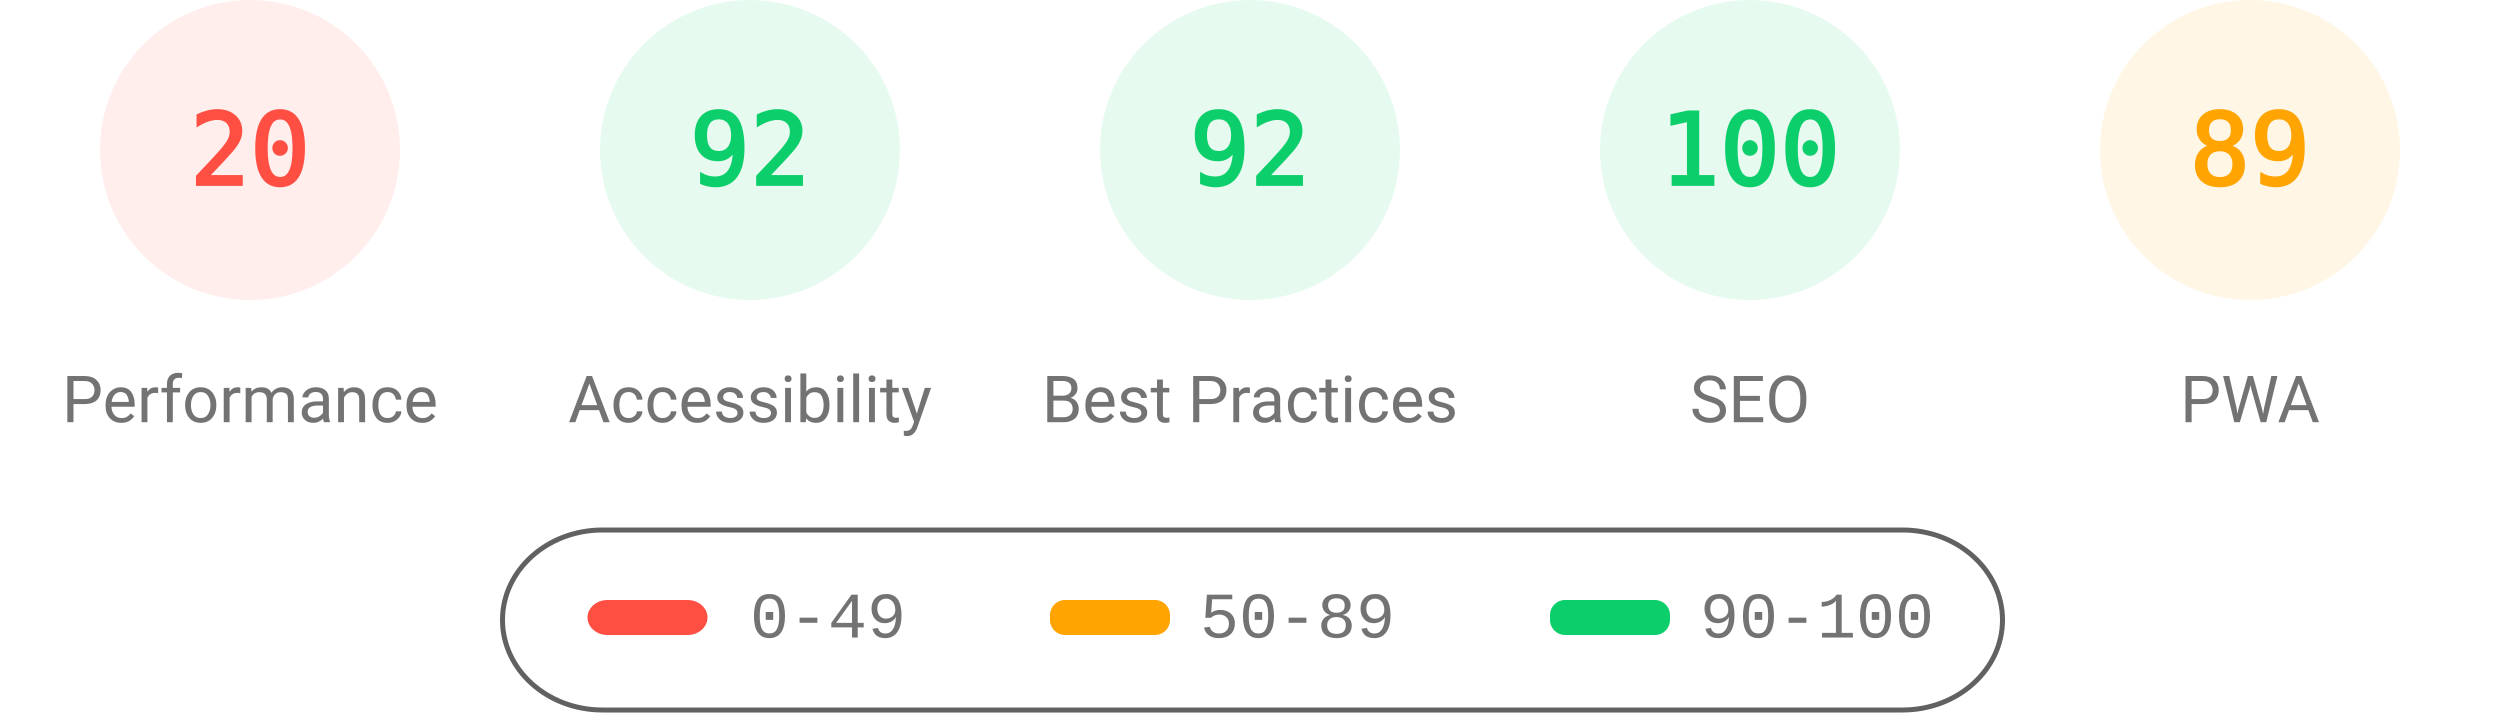
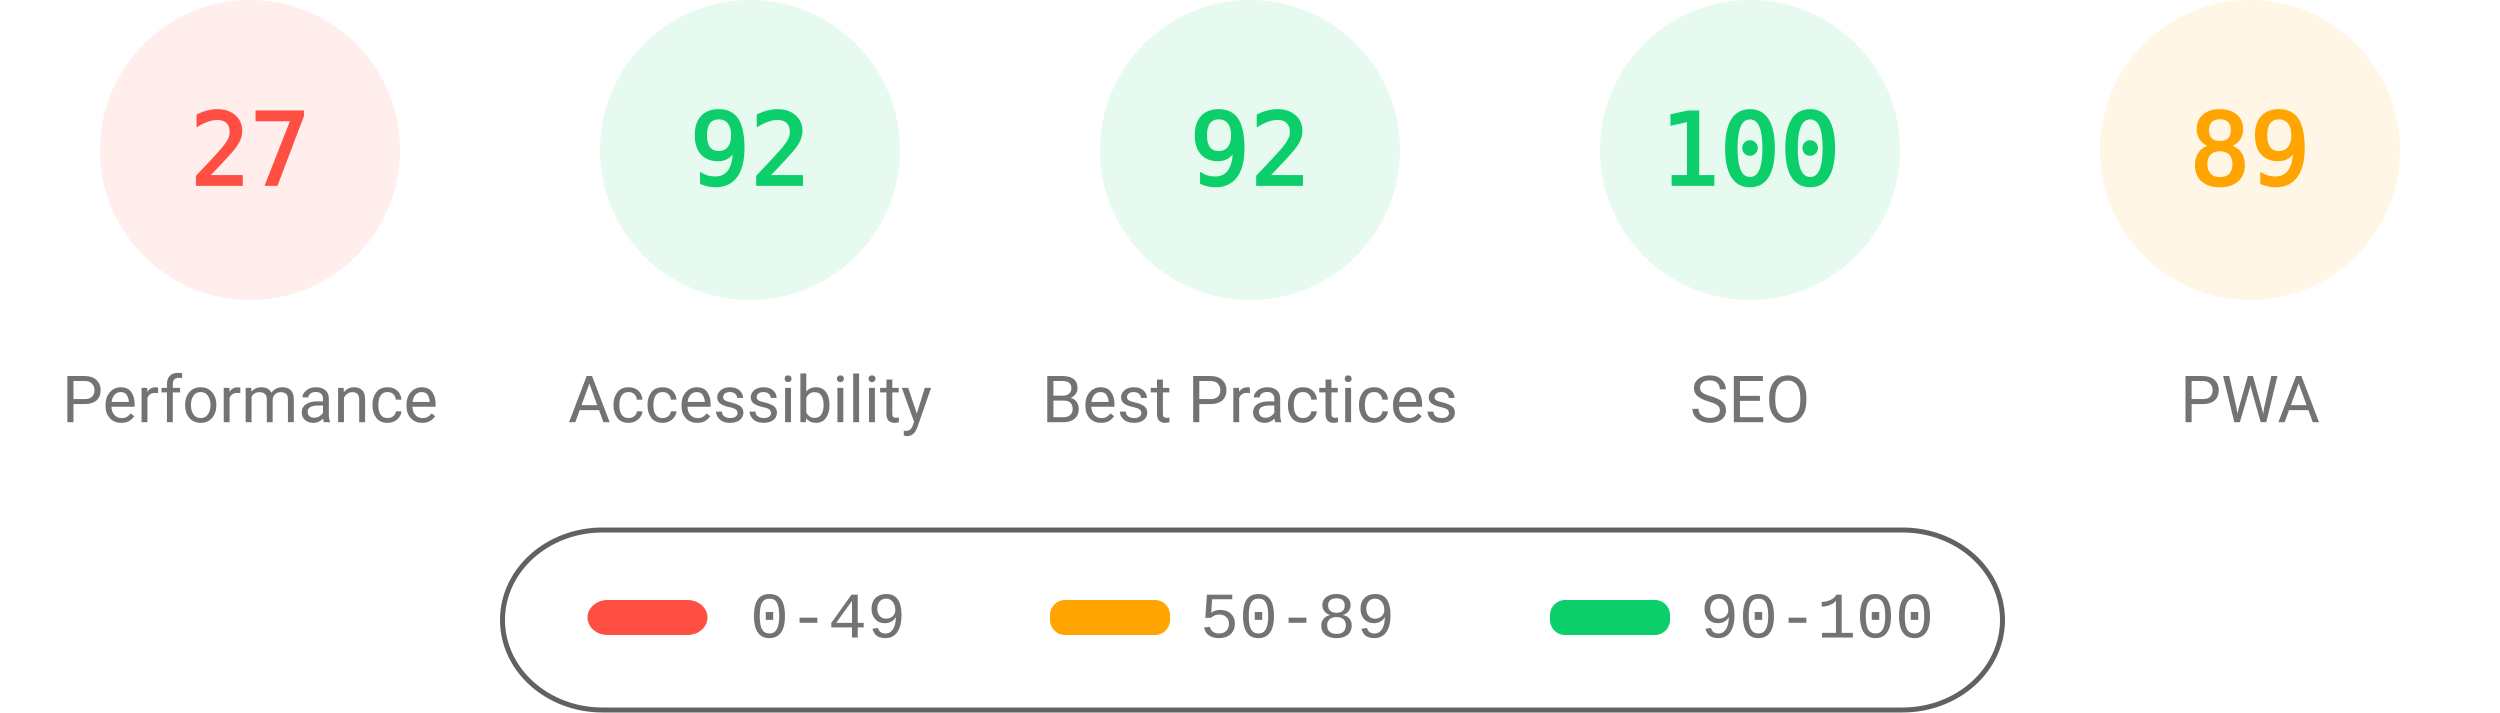
<svg xmlns="http://www.w3.org/2000/svg" fill="none" width="1000" height="285">
  <style>.gauge-base{opacity:.1}.gauge-arc{fill:none;animation-delay:250ms;stroke-linecap:round;transform:rotate(-90deg);transform-origin:100px 60px;animation:load-gauge 1s ease forwards}.guage-text{font-size:40px;font-family:monospace;text-align:center}.guage-red{color:#ff4e42;fill:#ff4e42;stroke:#ff4e42}.guage-orange{color:#ffa400;fill:#ffa400;stroke:#ffa400}.guage-green{color:#0cce6b;fill:#0cce6b;stroke:#0cce6b}.guage-undefined{color:#5c5c5c;fill:#5c5c5c;stroke:#5c5c5c}.guage-title{color:#737373;fill:#737373;stroke:none;font-size:26px;line-height:26px;font-family:Roboto,Halvetica,Arial,sans-serif}@keyframes load-gauge{from{stroke-dasharray:0 352.858}}</style>
  <svg class="guage-div guage-perf guage-red" viewBox="0 0 200 200" width="200" height="200">
    <circle class="gauge-base" r="56" cx="100" cy="60" stroke-width="8" />
-     <circle class="gauge-arc guage-arc-1" r="56" cx="100" cy="60" stroke-width="8" style="stroke-dasharray:70.372,351.858" />
-     <text class="guage-text" x="100" y="60" alignment-baseline="central" dominant-baseline="central" text-anchor="middle">20</text>
+     <circle class="gauge-arc guage-arc-1" r="56" cx="100" cy="60" stroke-width="8" style="stroke-dasharray:95.002,351.858" />
+     <text class="guage-text" x="100" y="60" alignment-baseline="central" dominant-baseline="central" text-anchor="middle">27</text>
    <text class="guage-title" x="100" y="160" alignment-baseline="central" dominant-baseline="central" text-anchor="middle">Performance</text>
  </svg>
  <svg class="guage-div guage-acc guage-green" viewBox="0 0 200 200" width="200" height="200" x="200">
    <circle class="gauge-base" r="56" cx="100" cy="60" stroke-width="8" />
    <circle class="gauge-arc guage-arc-2" r="56" cx="100" cy="60" stroke-width="8" style="stroke-dasharray:323.709,351.858" />
    <text class="guage-text" x="100" y="60" alignment-baseline="central" dominant-baseline="central" text-anchor="middle">92</text>
    <text class="guage-title" x="100" y="160" alignment-baseline="central" dominant-baseline="central" text-anchor="middle">Accessibility</text>
  </svg>
  <svg class="guage-div guage-best guage-green" viewBox="0 0 200 200" width="200" height="200" x="400">
    <circle class="gauge-base" r="56" cx="100" cy="60" stroke-width="8" />
    <circle class="gauge-arc guage-arc-3" r="56" cx="100" cy="60" stroke-width="8" style="stroke-dasharray:323.709,351.858" />
    <text class="guage-text" x="100" y="60" alignment-baseline="central" dominant-baseline="central" text-anchor="middle">92</text>
    <text class="guage-title" x="100" y="160" alignment-baseline="central" dominant-baseline="central" text-anchor="middle">Best Practices</text>
  </svg>
  <svg class="guage-div guage-seo guage-green" viewBox="0 0 200 200" width="200" height="200" x="600">
    <circle class="gauge-base" r="56" cx="100" cy="60" stroke-width="8" />
    <circle class="gauge-arc guage-arc-4" r="56" cx="100" cy="60" stroke-width="8" style="stroke-dasharray:351.858,351.858" />
    <text class="guage-text" x="100" y="60" alignment-baseline="central" dominant-baseline="central" text-anchor="middle">100</text>
    <text class="guage-title" x="100" y="160" alignment-baseline="central" dominant-baseline="central" text-anchor="middle">SEO</text>
  </svg>
  <svg class="guage-div guage-pwa guage-orange" viewBox="0 0 200 200" width="200" height="200" x="800">
    <circle class="gauge-base" r="56" cx="100" cy="60" stroke-width="8" />
    <circle class="gauge-arc guage-arc-4" r="56" cx="100" cy="60" stroke-width="8" style="stroke-dasharray:313.154,351.858" />
    <text class="guage-text" x="100" y="60" alignment-baseline="central" dominant-baseline="central" text-anchor="middle">89</text>
    <text class="guage-title" x="100" y="160" alignment-baseline="central" dominant-baseline="central" text-anchor="middle">PWA</text>
  </svg>
  <svg width="604" height="76" x="200" y="210">
    <path fill="none" id="canvas_background" d="M-1-1h604v80H-1z" />
    <rect fill-opacity="0" stroke="#616161" stroke-width="2" rx="40" id="svg_2" height="72" width="600" y="2" x="1" fill="#000" />
    <rect stroke="#000" rx="8" id="svg_3" height="14" width="48" y="30" x="35" stroke-opacity="null" stroke-width="0" fill="#ff4e42" />
    <rect stroke="#000" rx="6" id="svg_4" height="14" width="48" y="30" x="220" stroke-opacity="null" stroke-width="0" fill="#ffa400" />
    <rect stroke="#000" rx="6" id="svg_5" height="14" width="48" y="30" x="420" stroke-opacity="null" stroke-width="0" fill="#0cce6b" />
    <text xml:space="preserve" text-anchor="start" font-family="'Courier New', Courier, monospace" font-size="26" id="svg_6" y="45" x="100" stroke-opacity="null" stroke-width="0" stroke="#000" fill="#737373">0-49</text>
    <text xml:space="preserve" text-anchor="start" font-family="'Courier New', Courier, monospace" font-size="26" id="svg_7" y="45" x="280" stroke-opacity="null" stroke-width="0" stroke="#000" fill="#737373">50-89</text>
    <text xml:space="preserve" text-anchor="start" font-family="'Courier New', Courier, monospace" font-size="26" id="svg_8" y="45" x="480" stroke-opacity="null" stroke-width="0" stroke="#000" fill="#737373">90-100</text>
  </svg>
</svg>
